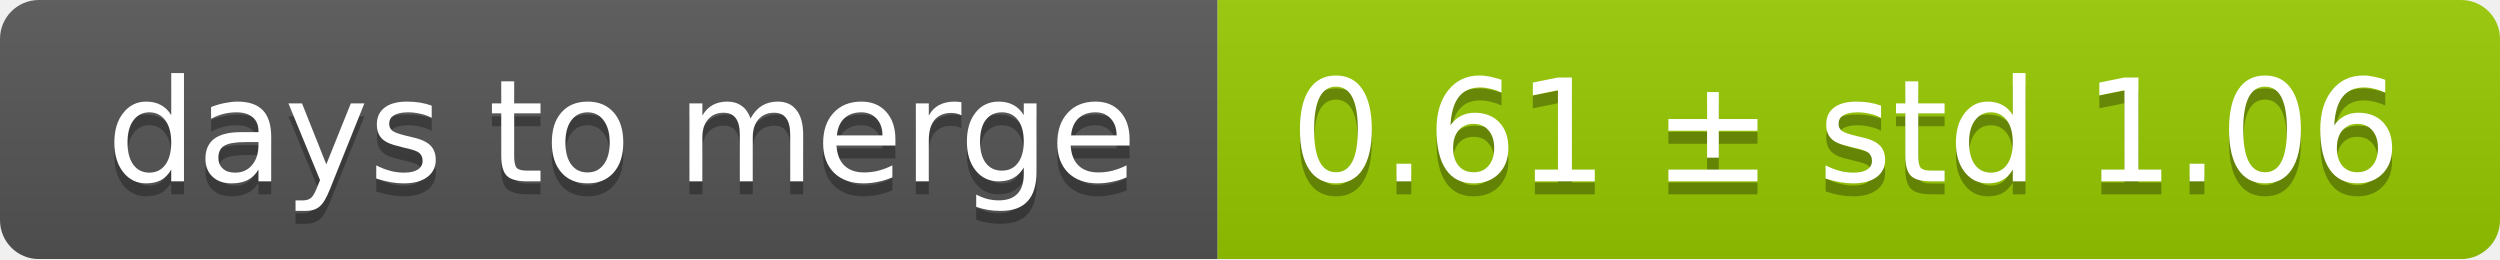
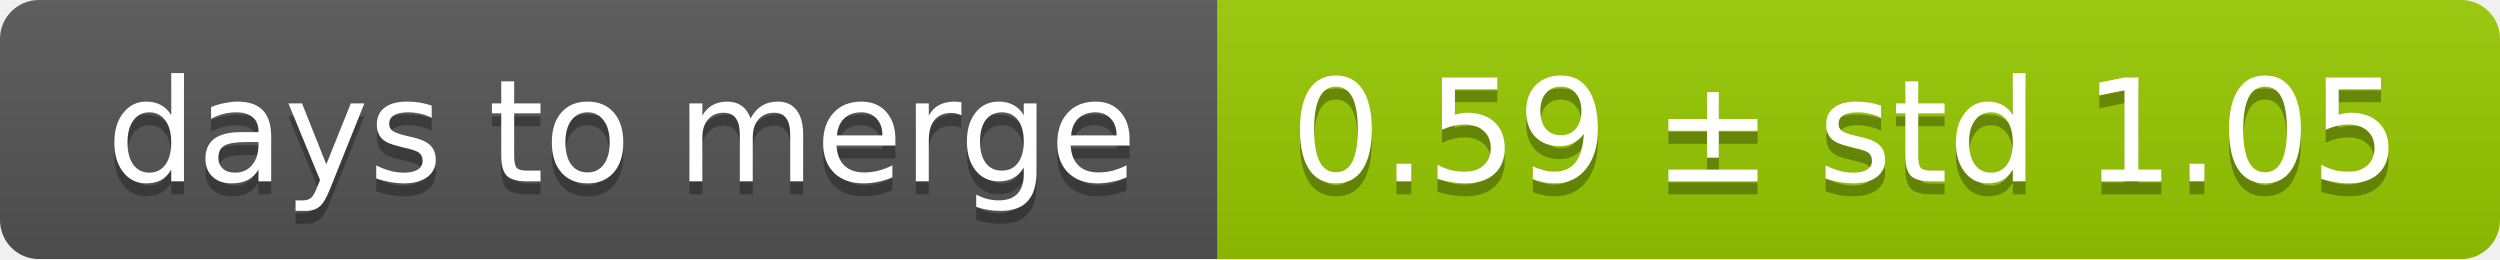
<svg xmlns="http://www.w3.org/2000/svg" width="193" height="20">
  <linearGradient id="smooth" x2="0" y2="100%">
    <stop offset="0" stop-color="#bbb" stop-opacity=".1" />
    <stop offset="1" stop-opacity=".1" />
  </linearGradient>
  <mask id="round">
    <rect width="193" height="20" rx="3" fill="#fff" />
  </mask>
  <g mask="url(#round)">
    <rect width="94" height="20" fill="#555" />
    <rect x="94" width="99" height="20" fill="#97ca00" />
    <rect width="193" height="20" fill="url(#smooth)" />
  </g>
  <g fill="#fff" text-anchor="middle" font-family="DejaVu Sans,Verdana,Geneva,sans-serif" font-size="11">
    <text x="48" y="15" fill="#010101" fill-opacity=".3">days to merge</text>
    <text x="48" y="14">days to merge</text>
-     <text x="142.5" y="15" fill="#010101" fill-opacity=".3">0.61 ± std 1.06</text>
-     <text x="142.5" y="14">0.61 ± std 1.06</text>
+     <text x="142.5" y="15" fill="#010101" fill-opacity=".3">0.59 ± std 1.05</text>
+     <text x="142.5" y="14">0.59 ± std 1.05</text>
  </g>
</svg>
